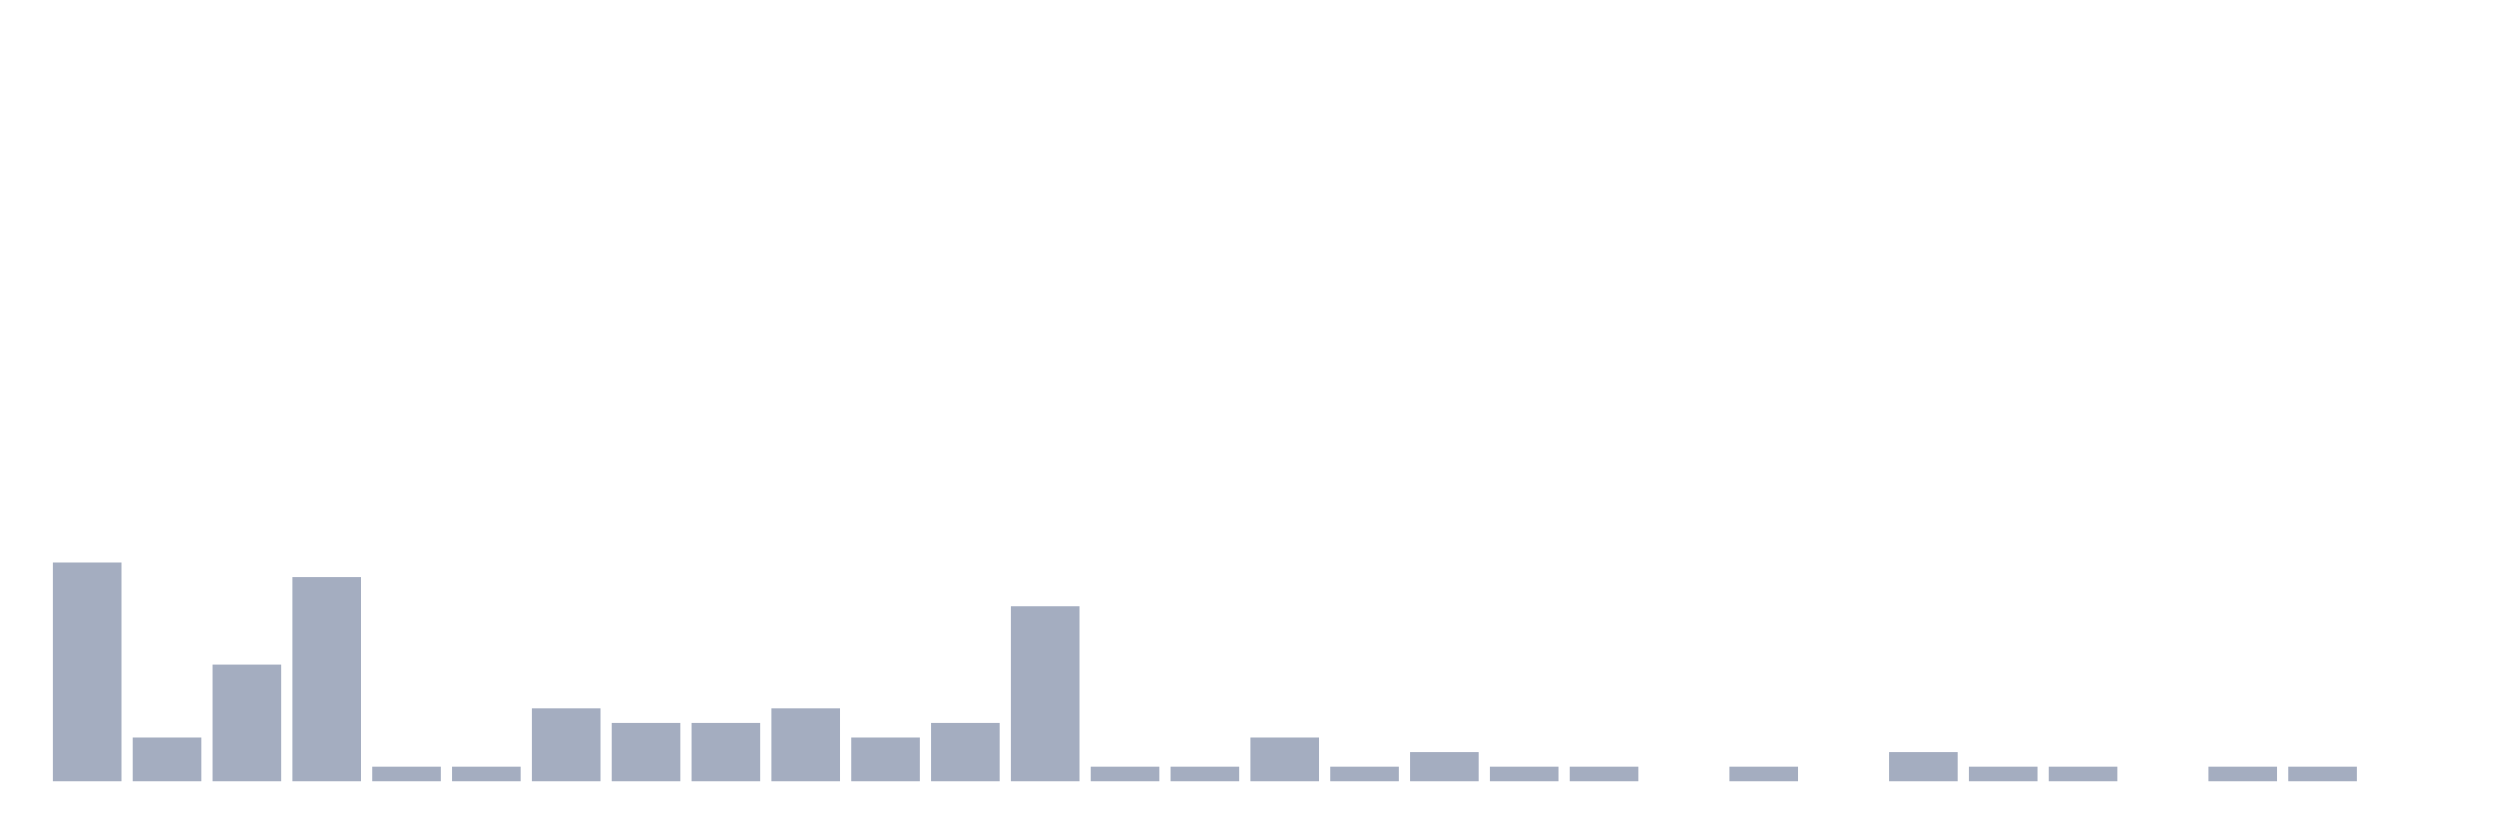
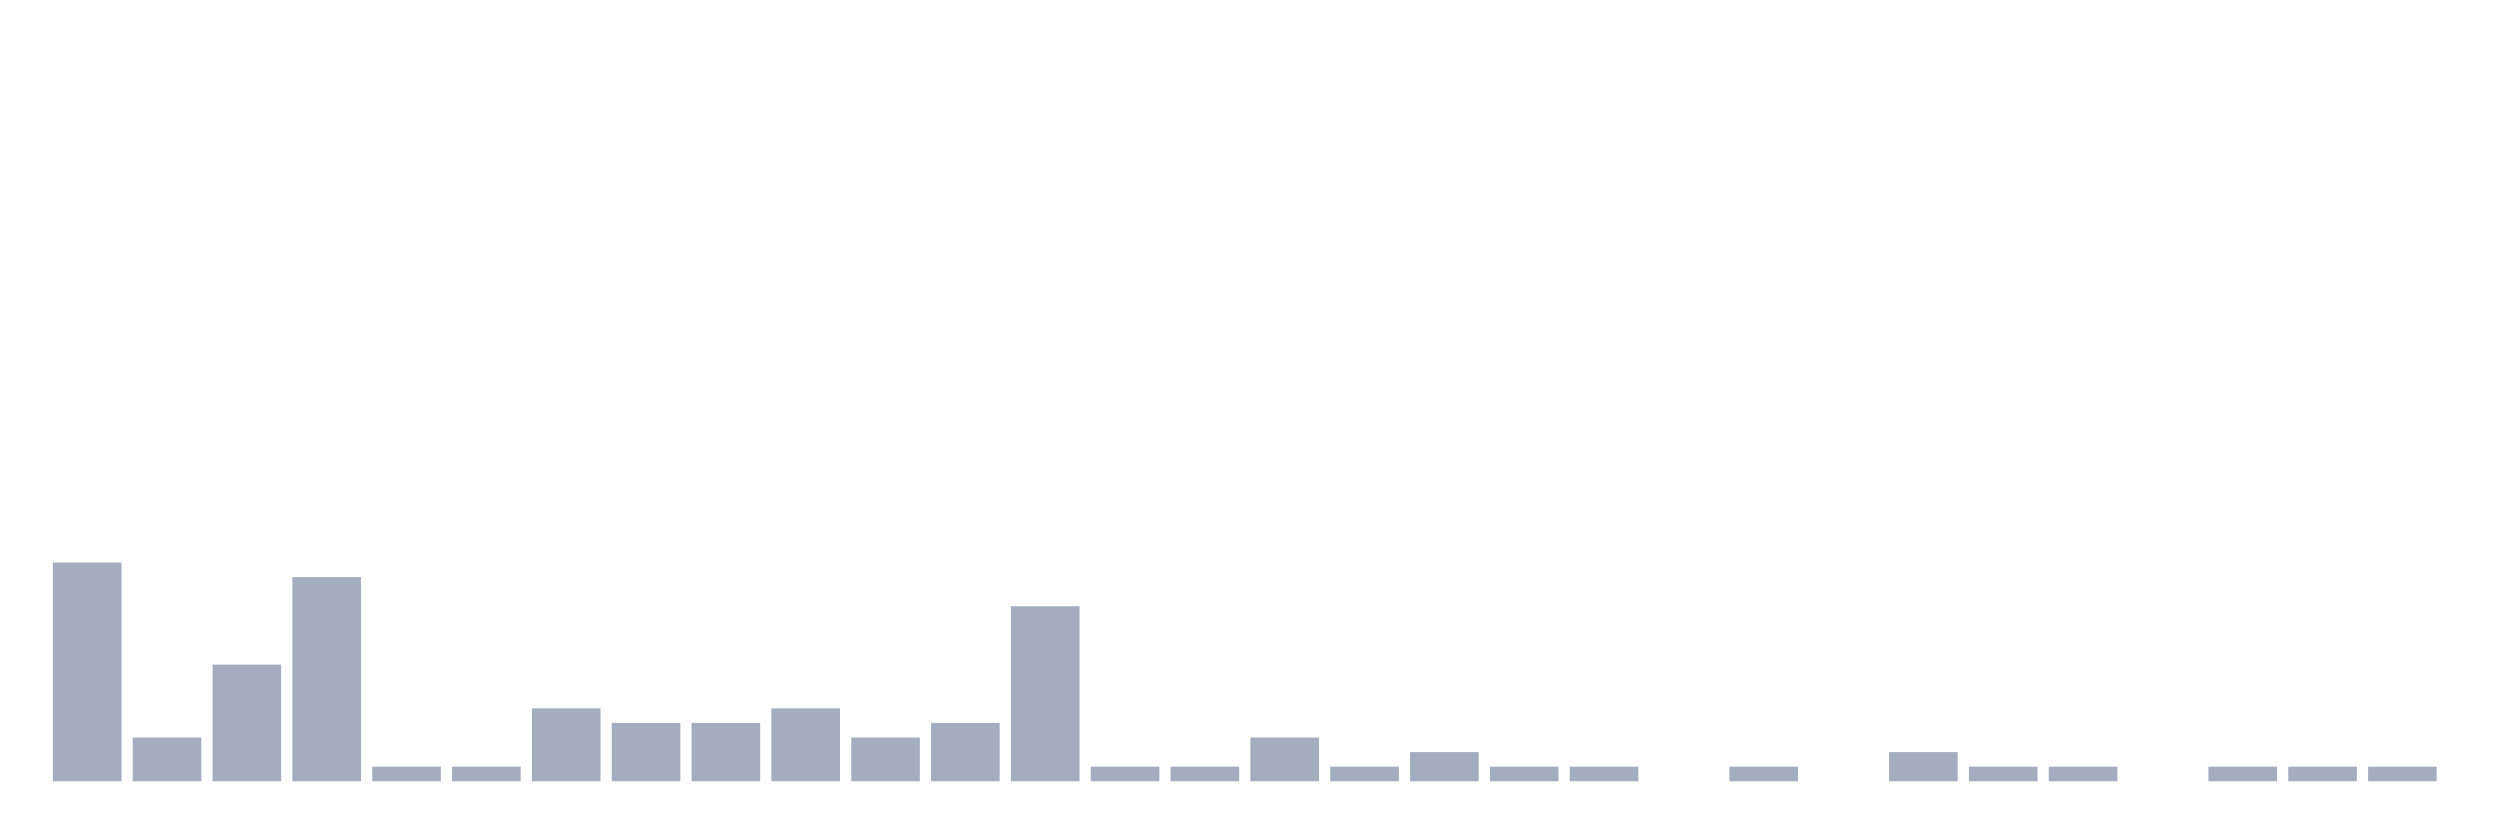
<svg xmlns="http://www.w3.org/2000/svg" viewBox="0 0 480 160">
  <g transform="translate(10,10)">
    <rect class="bar" x="0.153" width="13.175" y="98" height="42" fill="rgb(164,173,192)" />
    <rect class="bar" x="15.482" width="13.175" y="131.6" height="8.4" fill="rgb(164,173,192)" />
    <rect class="bar" x="30.81" width="13.175" y="117.6" height="22.4" fill="rgb(164,173,192)" />
    <rect class="bar" x="46.138" width="13.175" y="100.8" height="39.2" fill="rgb(164,173,192)" />
    <rect class="bar" x="61.466" width="13.175" y="137.2" height="2.8" fill="rgb(164,173,192)" />
    <rect class="bar" x="76.794" width="13.175" y="137.2" height="2.8" fill="rgb(164,173,192)" />
    <rect class="bar" x="92.123" width="13.175" y="126" height="14" fill="rgb(164,173,192)" />
    <rect class="bar" x="107.451" width="13.175" y="128.8" height="11.2" fill="rgb(164,173,192)" />
    <rect class="bar" x="122.779" width="13.175" y="128.8" height="11.2" fill="rgb(164,173,192)" />
    <rect class="bar" x="138.107" width="13.175" y="126" height="14" fill="rgb(164,173,192)" />
    <rect class="bar" x="153.436" width="13.175" y="131.6" height="8.4" fill="rgb(164,173,192)" />
    <rect class="bar" x="168.764" width="13.175" y="128.8" height="11.2" fill="rgb(164,173,192)" />
    <rect class="bar" x="184.092" width="13.175" y="106.4" height="33.6" fill="rgb(164,173,192)" />
    <rect class="bar" x="199.42" width="13.175" y="137.2" height="2.8" fill="rgb(164,173,192)" />
    <rect class="bar" x="214.748" width="13.175" y="137.2" height="2.8" fill="rgb(164,173,192)" />
    <rect class="bar" x="230.077" width="13.175" y="131.6" height="8.4" fill="rgb(164,173,192)" />
    <rect class="bar" x="245.405" width="13.175" y="137.2" height="2.8" fill="rgb(164,173,192)" />
    <rect class="bar" x="260.733" width="13.175" y="134.4" height="5.6" fill="rgb(164,173,192)" />
    <rect class="bar" x="276.061" width="13.175" y="137.2" height="2.8" fill="rgb(164,173,192)" />
    <rect class="bar" x="291.39" width="13.175" y="137.2" height="2.8" fill="rgb(164,173,192)" />
    <rect class="bar" x="306.718" width="13.175" y="140" height="0" fill="rgb(164,173,192)" />
    <rect class="bar" x="322.046" width="13.175" y="137.2" height="2.8" fill="rgb(164,173,192)" />
    <rect class="bar" x="337.374" width="13.175" y="140" height="0" fill="rgb(164,173,192)" />
    <rect class="bar" x="352.702" width="13.175" y="134.4" height="5.6" fill="rgb(164,173,192)" />
    <rect class="bar" x="368.031" width="13.175" y="137.2" height="2.8" fill="rgb(164,173,192)" />
    <rect class="bar" x="383.359" width="13.175" y="137.2" height="2.8" fill="rgb(164,173,192)" />
    <rect class="bar" x="398.687" width="13.175" y="140" height="0" fill="rgb(164,173,192)" />
    <rect class="bar" x="414.015" width="13.175" y="137.2" height="2.8" fill="rgb(164,173,192)" />
    <rect class="bar" x="429.344" width="13.175" y="137.2" height="2.8" fill="rgb(164,173,192)" />
-     <rect class="bar" x="444.672" width="13.175" y="140" height="0" fill="rgb(164,173,192)" />
+     <rect class="bar" x="444.672" width="13.175" y="137.2" height="2.8" fill="rgb(164,173,192)" />
  </g>
</svg>
